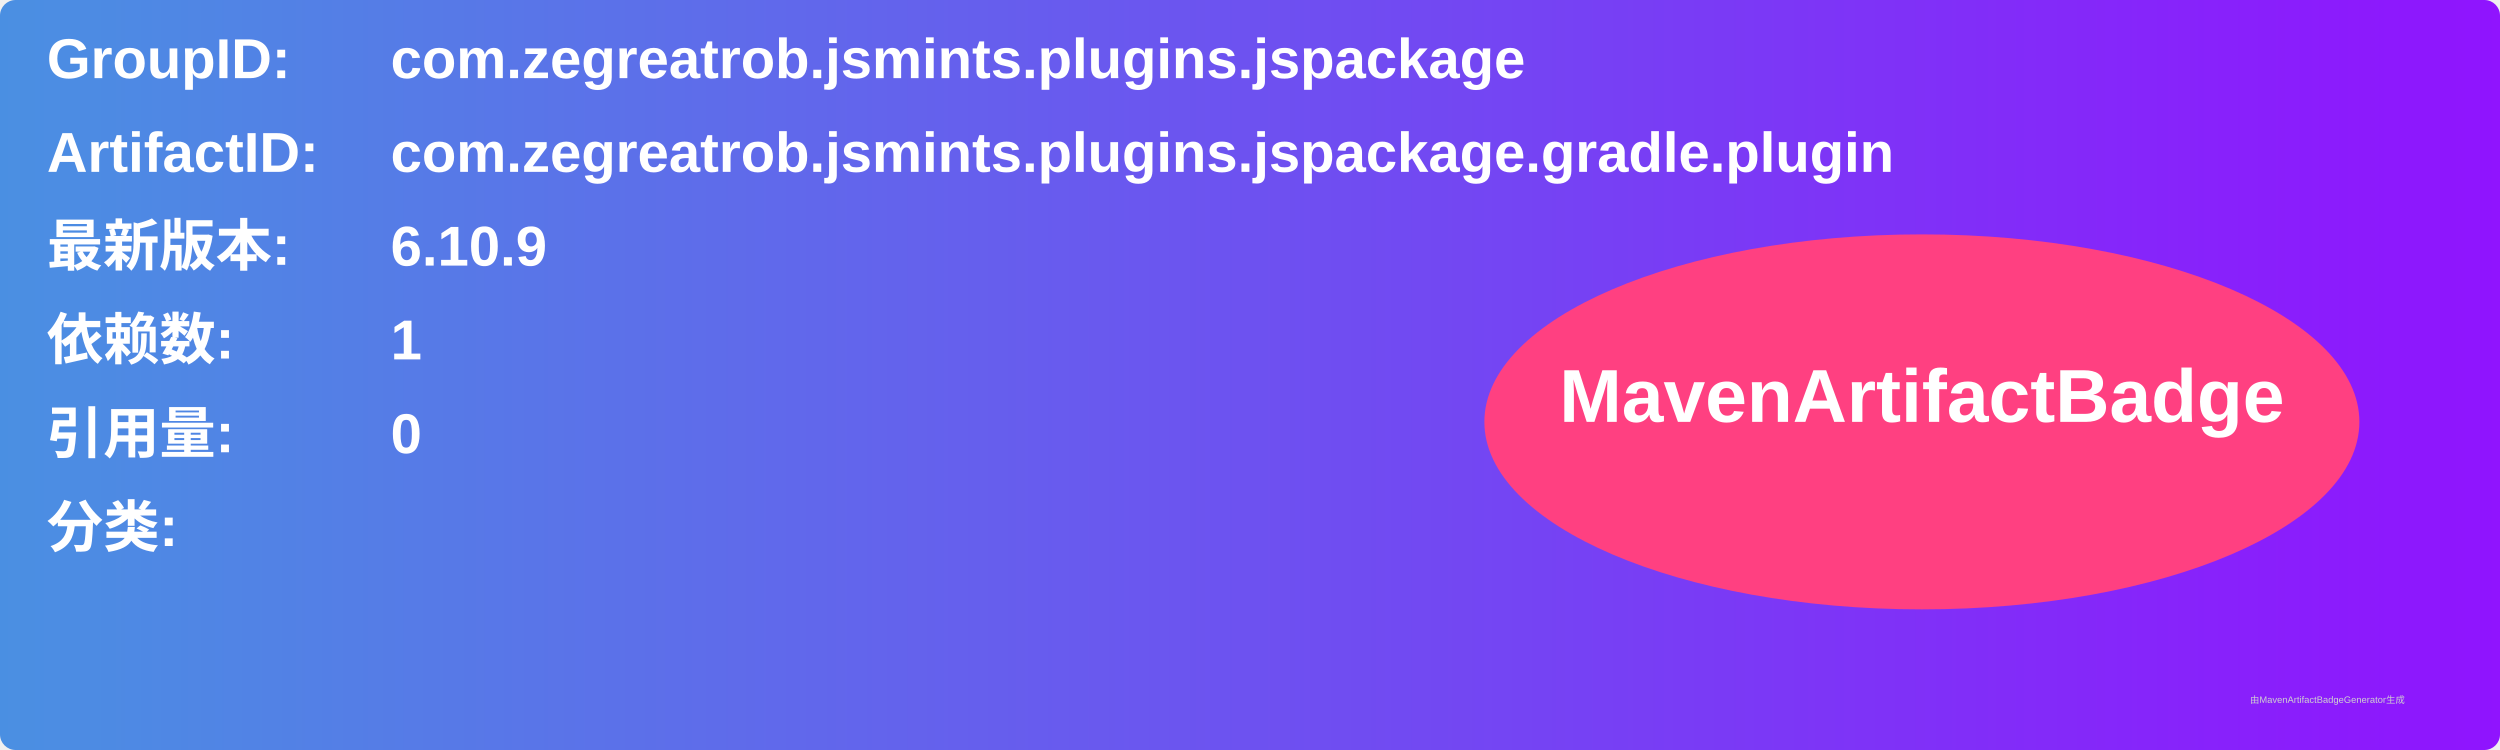
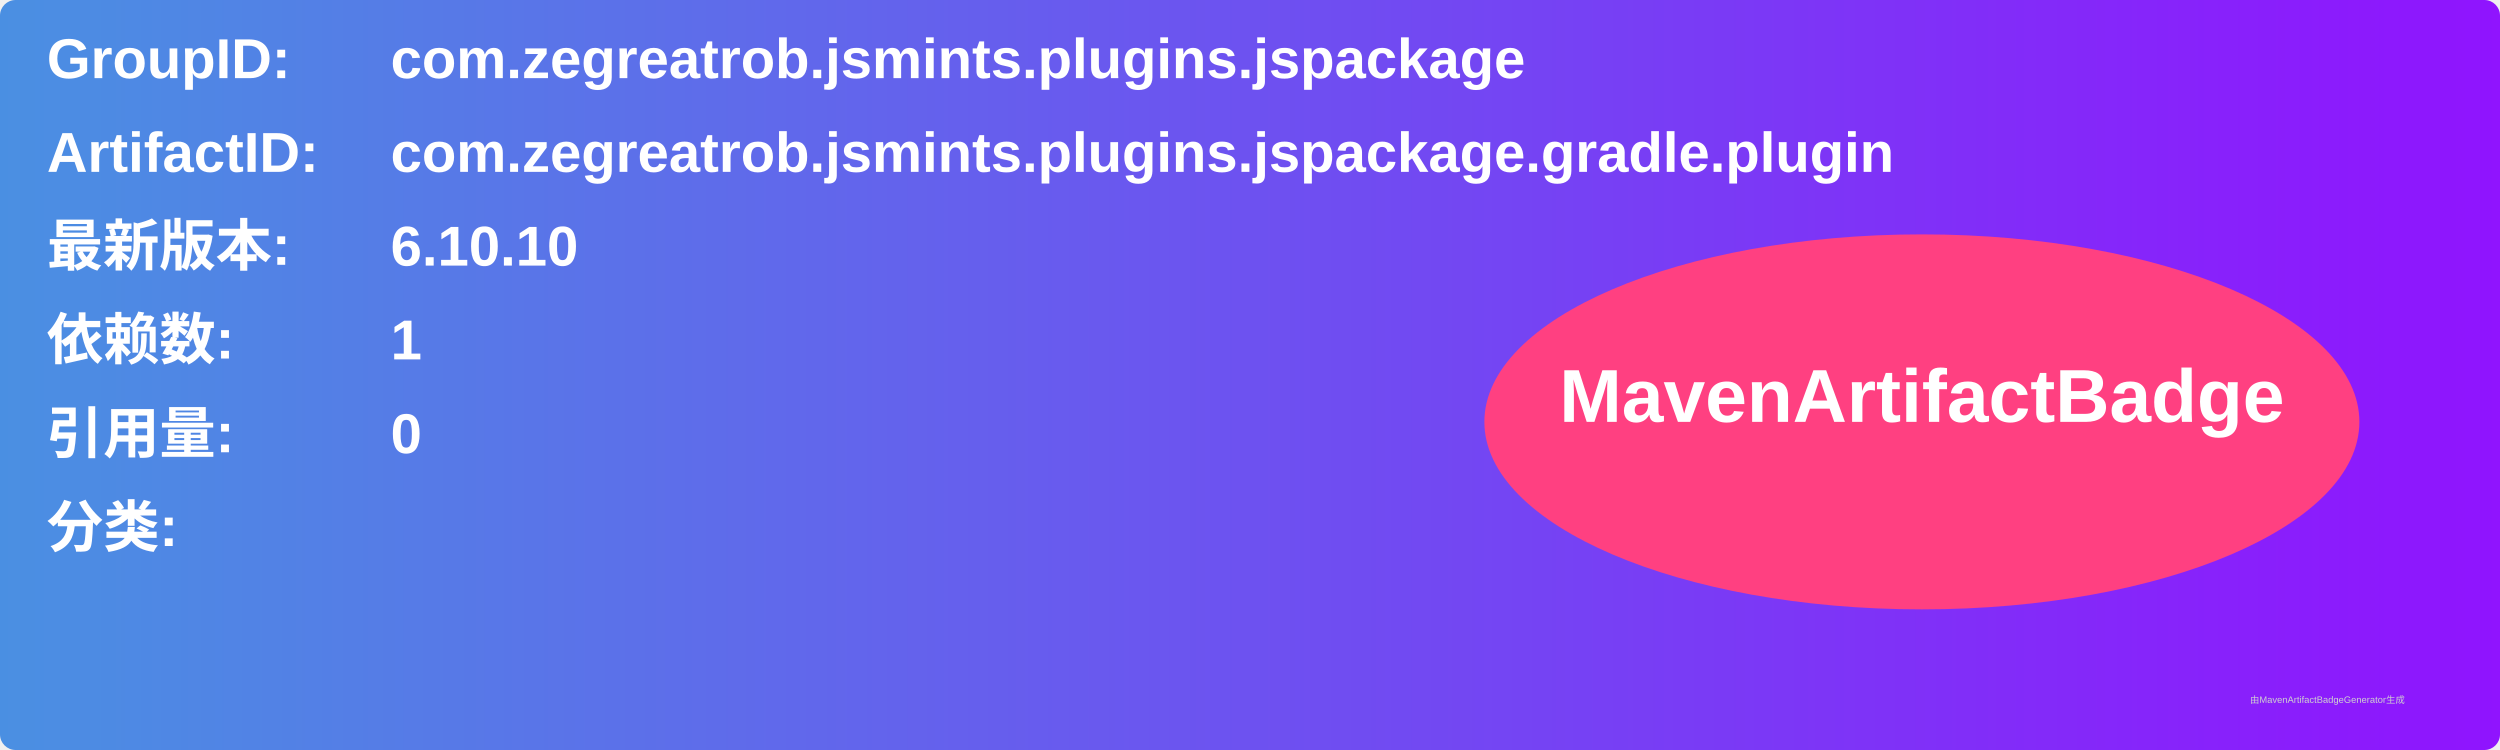
<svg xmlns="http://www.w3.org/2000/svg" width="800" height="240" viewBox="0 0 800 240">
  <linearGradient id="grad" x1="0%" y1="0%" x2="100%" y2="0%">
    <stop offset="0%" stop-color="#4a90e2" />
    <stop offset="100%" stop-color="#9013fe" />
  </linearGradient>
  <rect width="100%" height="100%" rx="5" ry="5" fill="url(#grad)" />
  <g transform="translate(15, 15)">
    <text x="0" y="10" font-family="Arial" font-size="18" fill="white" font-weight="bold" width="260">GroupID:</text>
    <text x="110" y="10" font-family="Arial" font-size="18" fill="white" font-weight="bold" width="460">com.zegreatrob.jsmints.plugins.jspackage</text>
    <text x="0" y="40" font-family="Arial" font-size="18" fill="white" font-weight="bold" width="260">ArtifactID:</text>
    <text x="110" y="40" font-family="Arial" font-size="18" fill="white" font-weight="bold" width="460">com.zegreatrob.jsmints.plugins.jspackage.gradle.plugin</text>
    <text x="0" y="70" font-family="Arial" font-size="18" fill="white" font-weight="bold">最新版本:</text>
    <text x="110" y="70" font-family="Arial" font-size="18" fill="white" font-weight="bold">
-       <tspan font-weight="bold">6.10.9</tspan>
+       <tspan font-weight="bold">6.10.10</tspan>
    </text>
    <text x="0" y="100" font-family="Arial" font-size="18" fill="white" font-weight="bold">依赖数: </text>
    <text x="110" y="100" font-family="Arial" font-size="18" fill="white">
      <tspan font-weight="bold">1</tspan>
    </text>
    <text x="0" y="130" font-family="Arial" font-size="18" fill="white" font-weight="bold">引用量: </text>
    <text x="110" y="130" font-family="Arial" font-size="18" fill="white">
      <tspan font-weight="bold">0</tspan>
    </text>
    <text x="0" y="160" font-family="Arial" font-size="18" fill="white" font-weight="bold">分类:</text>
    <text x="10" y="190" font-family="Arial" font-size="10" fill="white">
      <tspan font-weight="bold" />
    </text>
    <ellipse cx="600" cy="120" rx="140" ry="60" fill="#ff4081" />
    <text x="600" y="120" text-anchor="middle" font-family="Arial" font-size="24" fill="white" font-weight="bold">MavenArtifactBadge</text>
  </g>
  <text x="720" y="225" font-family="Arial" font-size="3" fill="#d0d0d0">由MavenArtifactBadgeGenerator生成</text>
</svg>
